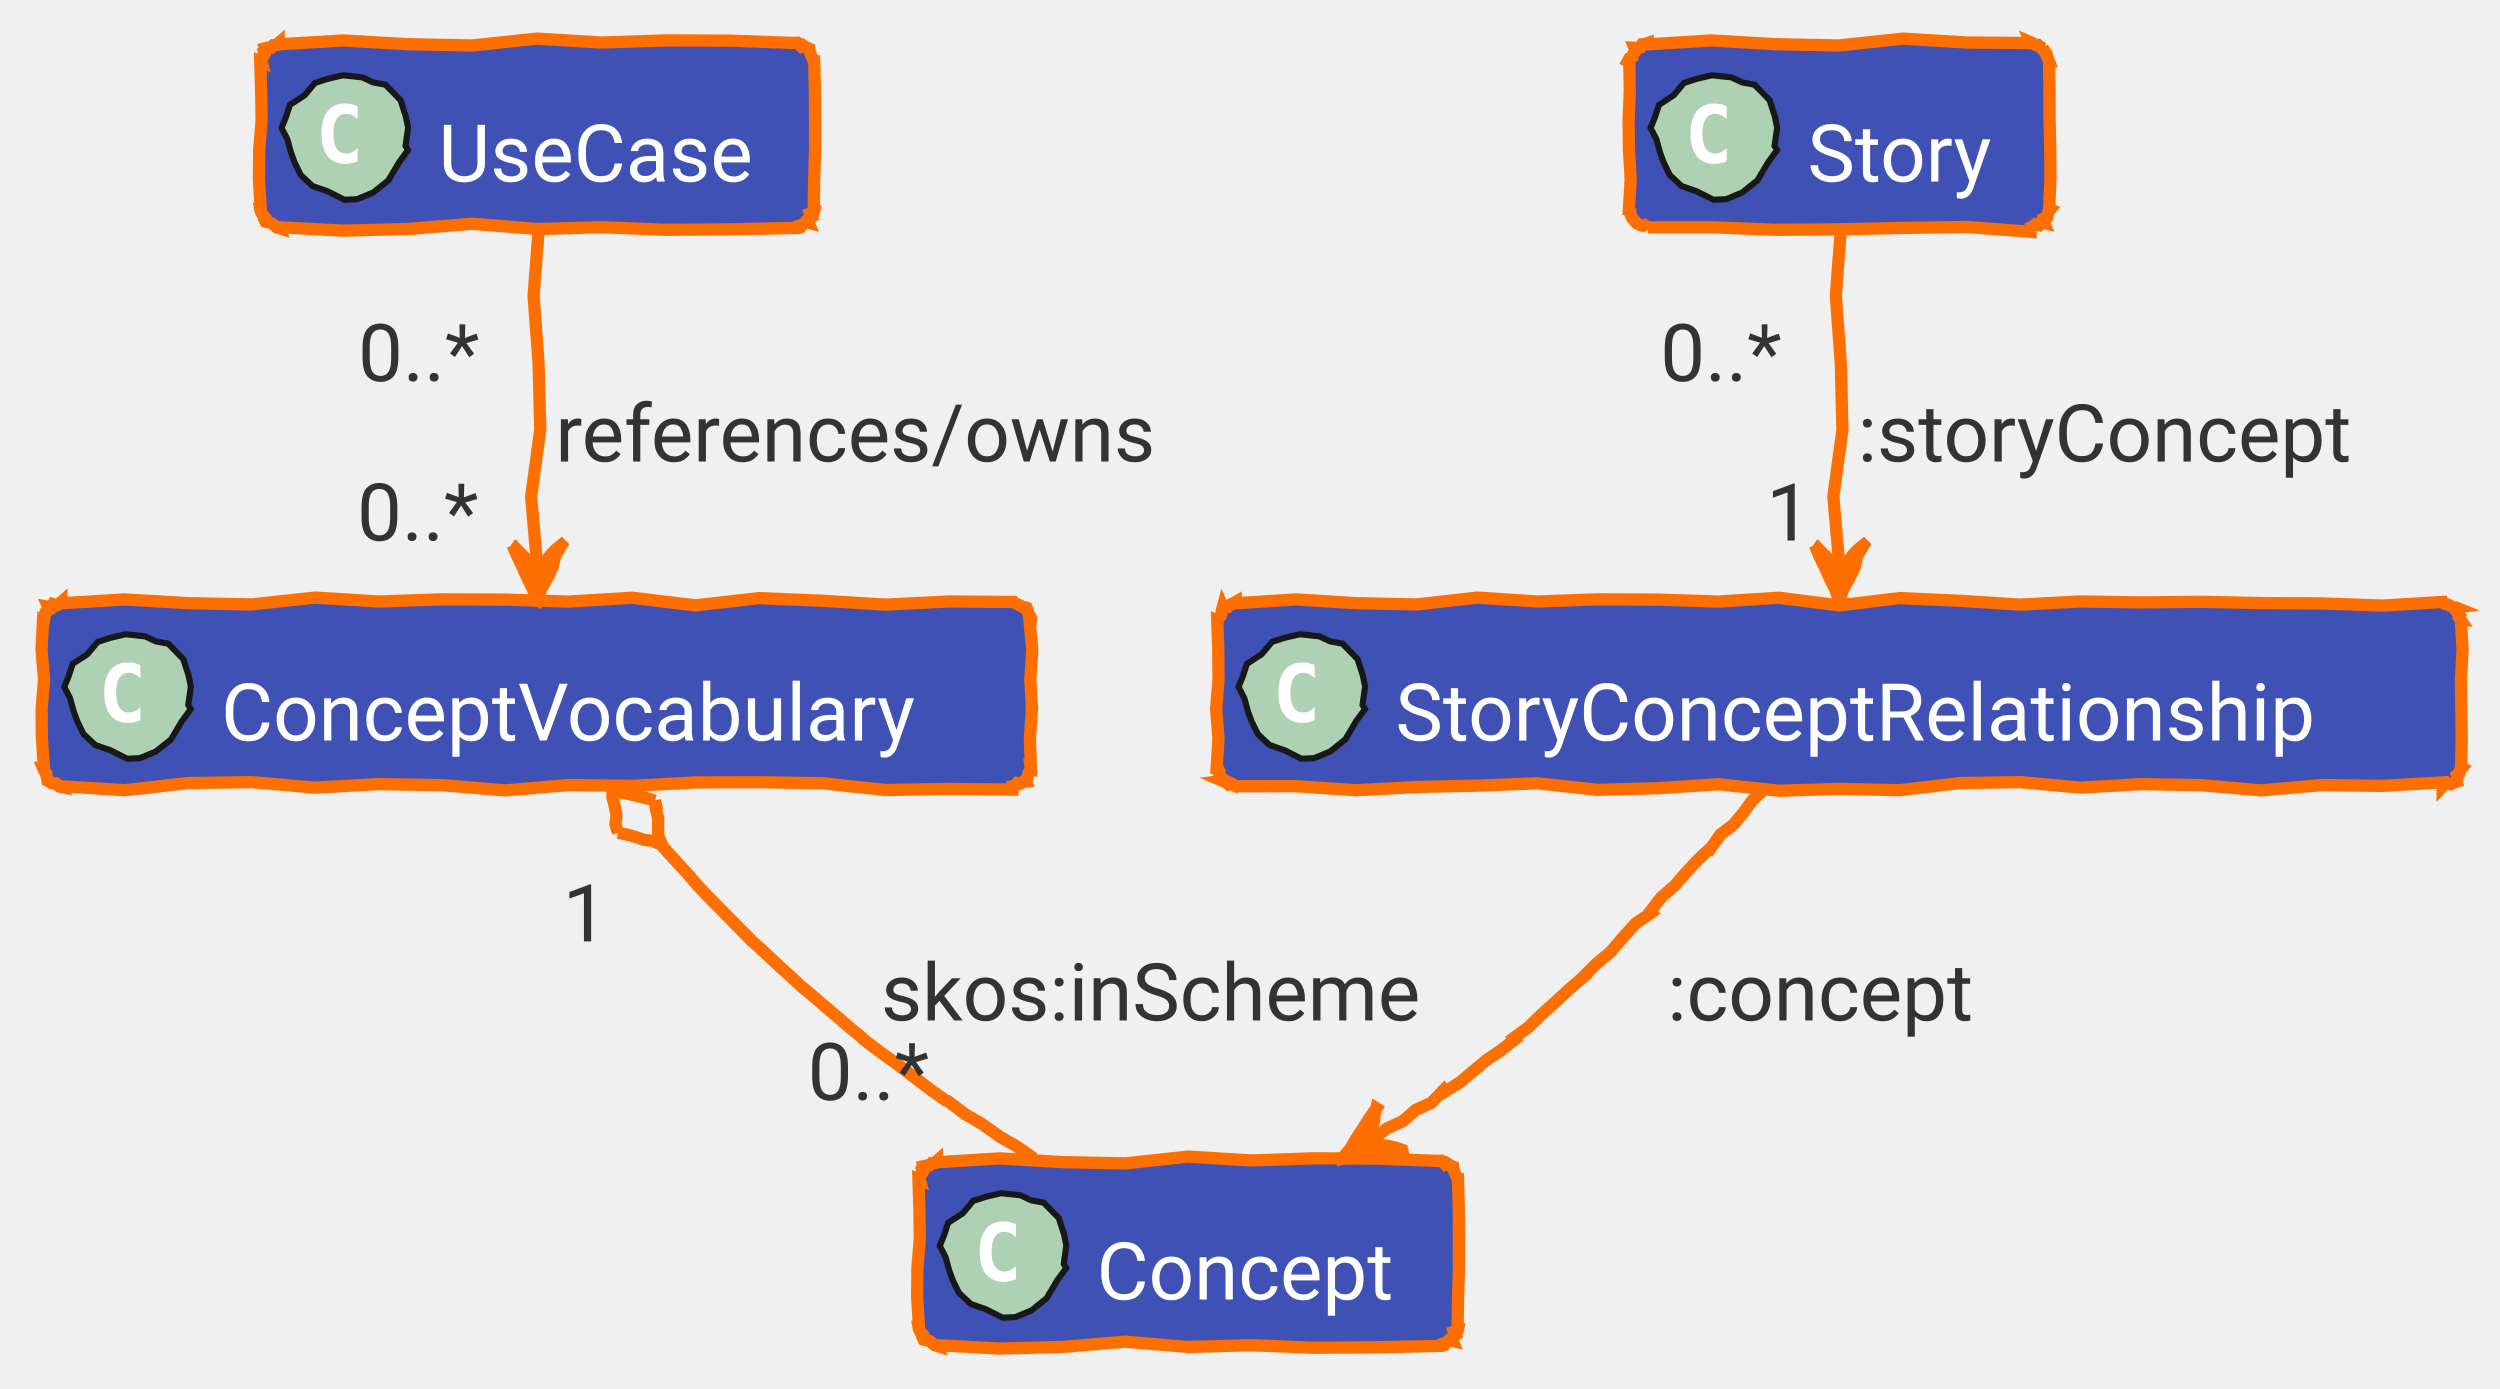
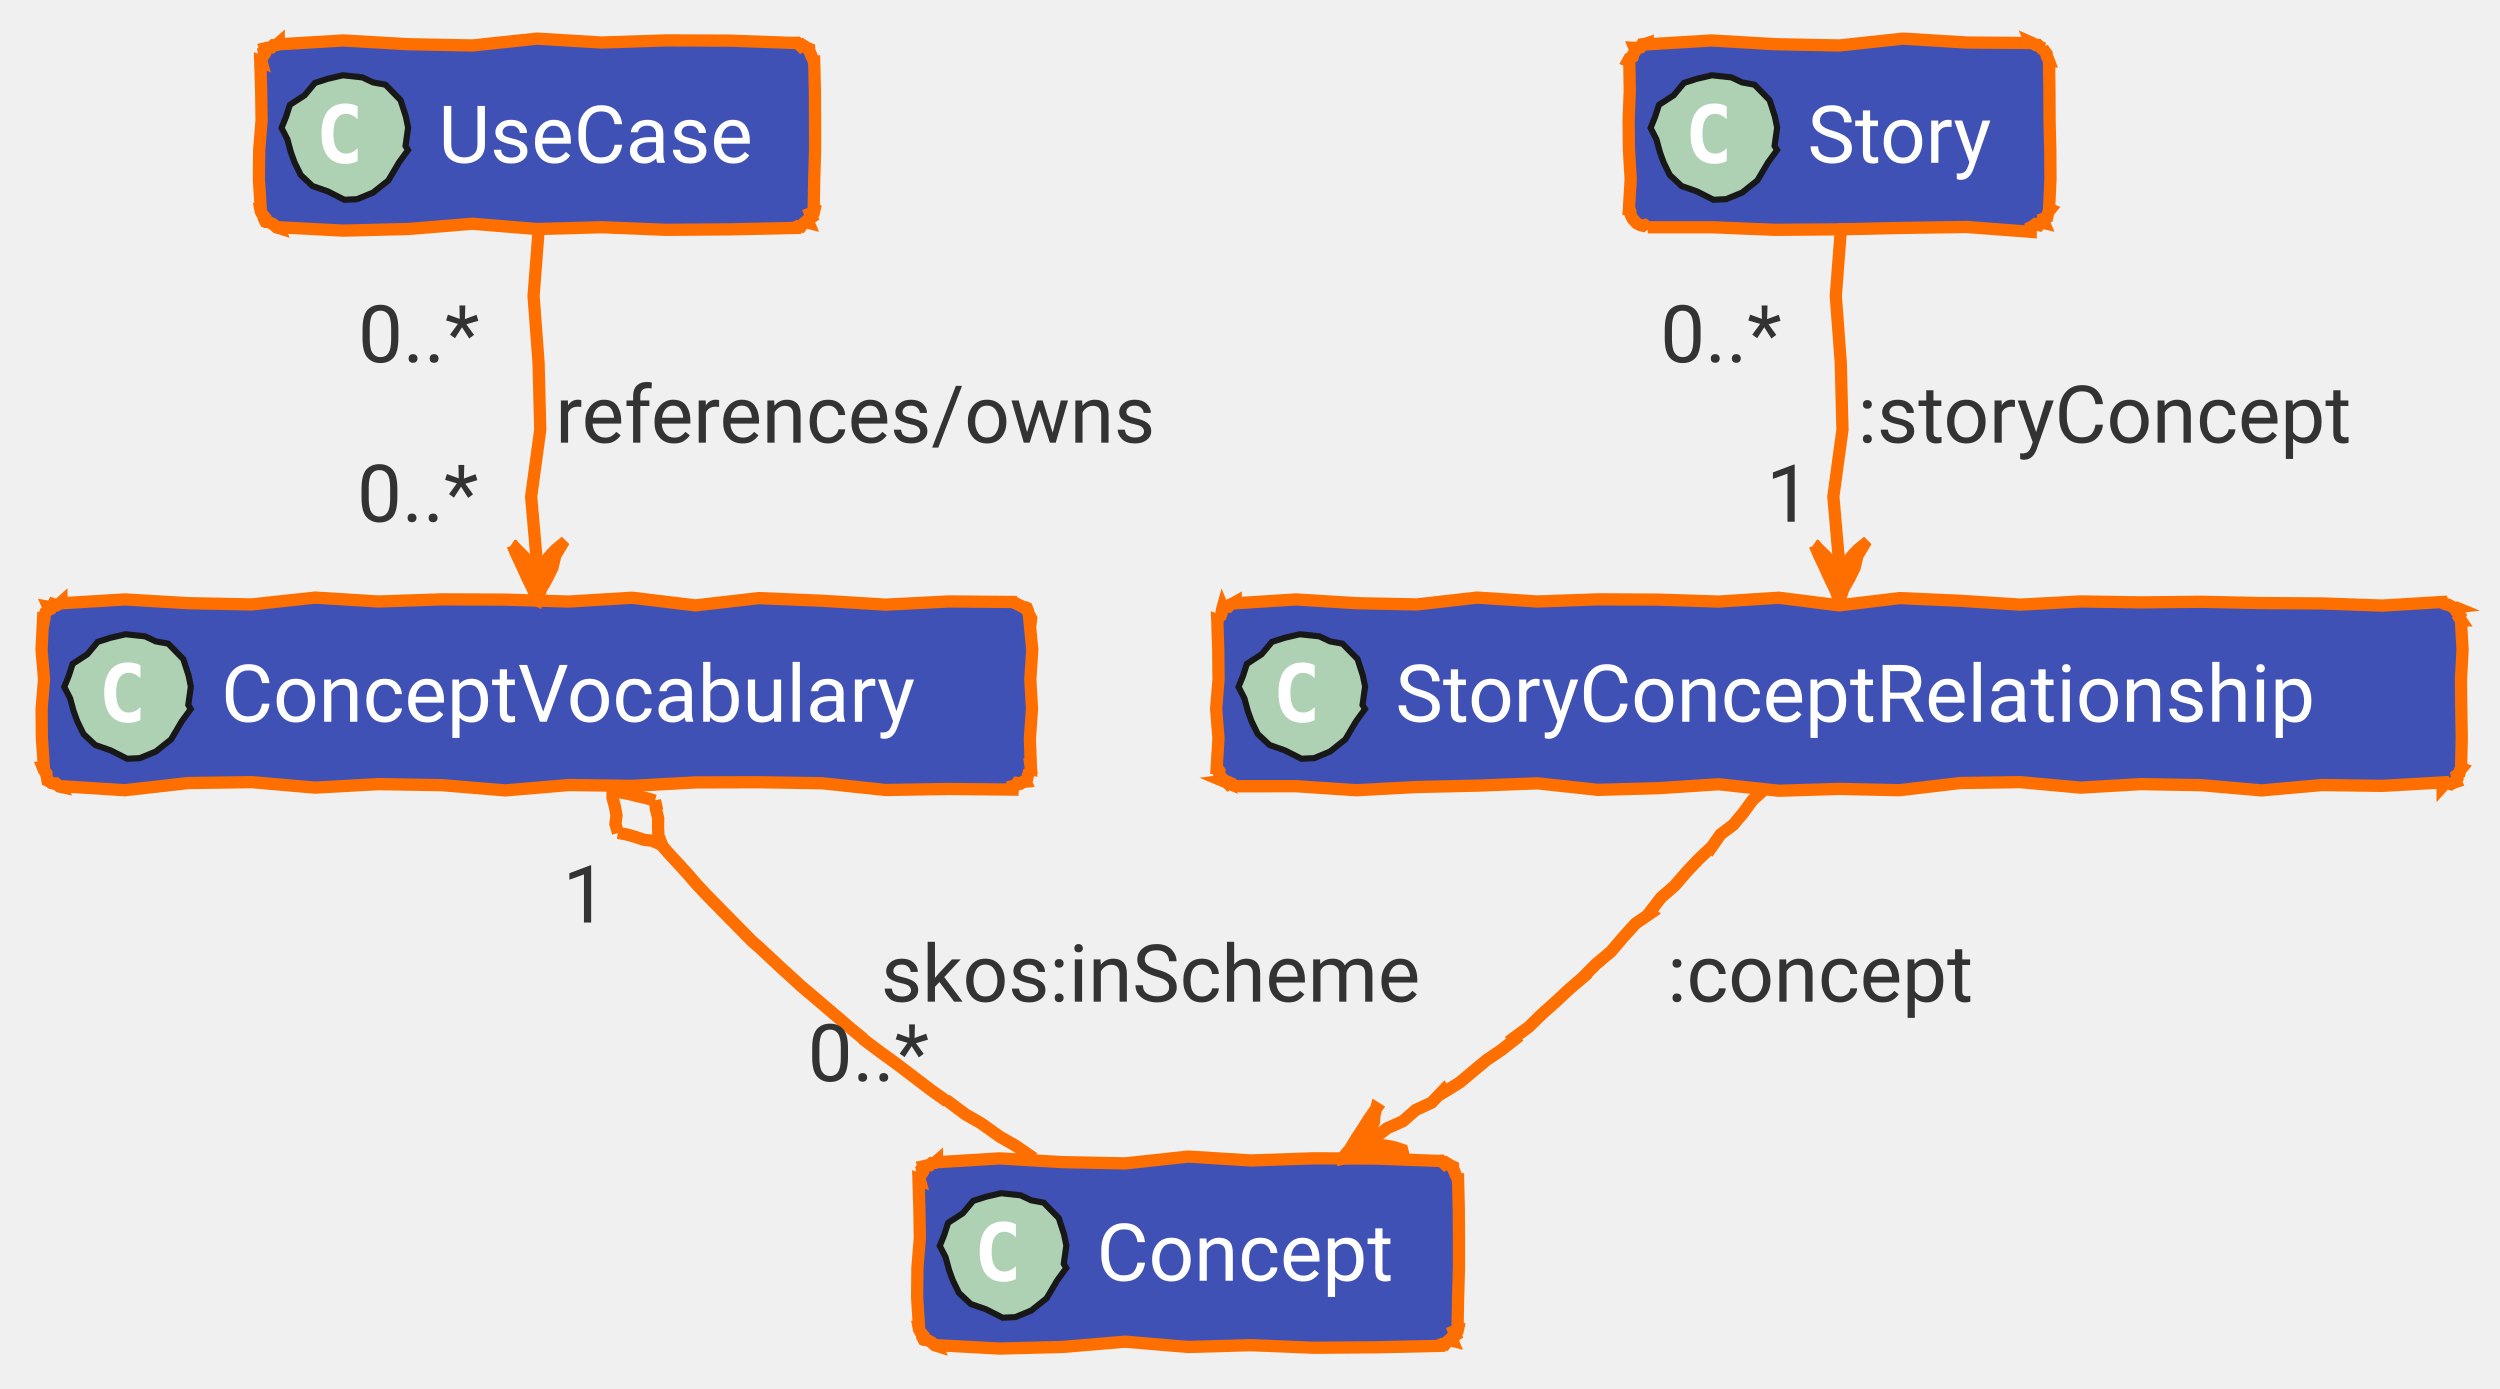
<svg xmlns="http://www.w3.org/2000/svg" xmlns:xlink="http://www.w3.org/1999/xlink" contentStyleType="text/css" data-diagram-type="CLASS" height="226px" preserveAspectRatio="none" style="width:407px;height:226px;" version="1.1" viewBox="0 0 407 226" width="407px" zoomAndPan="magnify">
  <defs />
  <g>
    <g class="entity" data-qualified-name="Concept" data-source-line="62" id="ent0002">
      <a href="/concept/concept/#ontology" target="_top" title="/concept/concept/#ontology" xlink:actuate="onRequest" xlink:href="/concept/concept/#ontology" xlink:show="new" xlink:title="/concept/concept/#ontology" xlink:type="simple">
        <polygon fill="#4051B5" points="152.53,189,152.53,189.21,162.751,188.586,172.971,189.193,183.192,189.4,193.412,188.287,203.633,188.922,213.853,188.573,224.074,188.617,234.295,189,234.286,188.979,234.631,188.963,235.214,189.522,235.487,189.333,235.966,189.642,236.416,189.879,236.549,189.934,236.565,190.292,236.788,190.736,236.933,191.147,237.174,191.599,237.295,192,237.374,192,237.49,196.8,237.518,201.6,237.521,206.4,237.38,211.2,237.295,216,237.437,216.059,237.335,216.514,236.721,216.756,236.976,217.359,236.5,217.659,236.416,218.121,236.484,218.286,235.929,218.145,235.559,218.452,235.238,218.877,234.713,218.809,234.295,219,234.295,219.105,224.074,219.339,213.853,219.416,203.633,218.996,193.412,219.287,183.192,218.428,172.971,219.284,162.751,219.548,152.53,219,152.587,219.137,152.184,219.013,151.62,218.5,151.174,218.272,150.754,218.106,150.409,218.121,150.391,218.114,150.172,217.672,150.267,217.36,149.828,216.826,149.6,216.381,149.53,216,149.606,216,149.308,211.2,149.357,206.4,149.746,201.6,149.675,196.8,149.53,192,149.756,192.094,149.607,191.535,149.98,191.192,150.239,190.803,150.088,190.243,150.409,189.879,150.397,189.849,150.849,189.742,151.34,189.728,151.681,189.35,152.165,189.318,152.53,189" style="stroke:#FF6F00;stroke-width:2;" />
        <polygon fill="#ADD1B2" points="173.585,206.432,172.119,208.435,170.386,211.369,167.906,213.346,165.3,214.427,163.223,214.521,160.552,213.169,158.033,212.285,156.12,210.492,155.117,208.439,154.522,206.804,153.94,204.669,152.994,202.831,153.721,201.037,154.357,199.072,156.748,197.518,158.429,195.501,160.51,194.831,162.985,194.255,166.158,194.597,167.895,195.417,169.916,195.788,172.373,198.305,173.229,200.963,173.601,202.776,173.18,205.763" style="stroke:#181818;stroke-width:1;" />
        <path d="M165.389,208.234 Q164.952,208.453 164.452,208.562 Q163.968,208.688 163.436,208.688 Q161.514,208.688 160.499,207.422 Q159.499,206.156 159.499,203.766 Q159.499,201.375 160.499,200.109 Q161.514,198.844 163.436,198.844 Q163.968,198.844 164.468,198.969 Q164.968,199.078 165.389,199.312 L165.389,201.391 Q164.905,200.953 164.452,200.75 Q163.999,200.531 163.514,200.531 Q162.499,200.531 161.968,201.359 Q161.436,202.172 161.436,203.766 Q161.436,205.375 161.968,206.188 Q162.499,207 163.514,207 Q163.999,207 164.452,206.797 Q164.905,206.594 165.389,206.141 L165.389,208.234 Z " fill="#FFFFFF" />
-         <text fill="#FFFFFF" font-family="'Roboto'" font-size="13" lengthAdjust="spacing" textLength="53.765" x="178.53" y="211.566">Concept</text>
+         <text fill="#FFFFFF" font-family="'Roboto'" font-size="13" lengthAdjust="spacing" textLength="53.765" x="178.53" y="208.5">Concept</text>
      </a>
    </g>
    <g class="entity" data-qualified-name="ConceptVocabulary" data-source-line="63" id="ent0003">
      <a href="/concept/concept/concept-vocabulary/#ontology" target="_top" title="/concept/concept/concept-vocabulary/#ontology" xlink:actuate="onRequest" xlink:href="/concept/concept/concept-vocabulary/#ontology" xlink:show="new" xlink:title="/concept/concept/concept-vocabulary/#ontology" xlink:type="simple">
        <polygon fill="#4051B5" points="10,98,10,98.21,20.322,97.586,30.644,98.193,40.967,98.4,51.289,97.287,61.611,97.922,71.933,97.573,82.255,97.617,92.577,97.932,102.9,97.309,113.222,98.554,123.544,97.37,133.866,97.802,144.188,98.432,154.51,97.914,164.833,98,164.841,98.021,165.253,98.166,165.704,98.406,166.136,98.601,166.604,98.883,166.954,98.879,167.161,98.964,167.339,99.39,167.384,99.76,167.624,100.211,167.873,100.665,167.833,101,167.592,101,168.059,105.8,167.734,110.6,168.011,115.4,167.667,120.2,167.833,125,167.811,124.991,167.885,125.519,167.466,125.842,167.338,126.286,167.234,126.74,166.954,127.121,167.007,127.249,166.529,127.296,166.142,127.561,165.608,127.472,165.293,127.912,164.833,128,164.833,128.548,154.51,128.445,144.188,128.613,133.866,127.517,123.544,127.348,113.222,127.379,102.9,127.941,92.577,127.803,82.255,128.681,71.933,127.825,61.611,127.657,51.289,128.228,40.967,127.333,30.644,127.481,20.322,128.649,10,128,10.056,128.134,9.669,128.05,9.11,127.549,8.768,127.571,8.378,127.479,7.879,127.121,7.733,127.061,7.673,126.685,7.566,126.289,7.552,125.932,7.174,125.424,7,125,7.154,125,6.815,120.2,6.774,115.4,7.168,110.6,6.761,105.8,7,101,7.157,101.065,7.239,100.602,7.269,100.117,7.418,99.682,7.844,99.362,7.879,98.879,7.84,98.787,8.378,98.885,8.657,98.357,9.23,98.542,9.637,98.325,10,98" style="stroke:#FF6F00;stroke-width:2;" />
        <polygon fill="#ADD1B2" points="31.055,115.432,29.589,117.435,27.856,120.369,25.376,122.346,22.77,123.427,20.693,123.521,18.022,122.169,15.503,121.285,13.591,119.492,12.587,117.439,11.992,115.804,11.41,113.669,10.464,111.831,11.191,110.037,11.828,108.072,14.217,106.518,15.899,104.501,17.98,103.831,20.455,103.255,23.628,103.597,25.366,104.417,27.386,104.788,29.843,107.305,30.699,109.963,31.071,111.776,30.65,114.763" style="stroke:#181818;stroke-width:1;" />
        <path d="M22.859,117.234 Q22.422,117.453 21.922,117.562 Q21.438,117.688 20.906,117.688 Q18.984,117.688 17.969,116.422 Q16.969,115.156 16.969,112.766 Q16.969,110.375 17.969,109.109 Q18.984,107.844 20.906,107.844 Q21.438,107.844 21.938,107.969 Q22.438,108.078 22.859,108.312 L22.859,110.391 Q22.375,109.953 21.922,109.75 Q21.469,109.531 20.984,109.531 Q19.969,109.531 19.438,110.359 Q18.906,111.172 18.906,112.766 Q18.906,114.375 19.438,115.188 Q19.969,116 20.984,116 Q21.469,116 21.922,115.797 Q22.375,115.594 22.859,115.141 L22.859,117.234 Z " fill="#FFFFFF" />
-         <text fill="#FFFFFF" font-family="'Roboto'" font-size="13" lengthAdjust="spacing" textLength="126.832" x="36" y="120.566">ConceptVocabulary</text>
+         <text fill="#FFFFFF" font-family="'Roboto'" font-size="13" lengthAdjust="spacing" textLength="126.832" x="36" y="117.501">ConceptVocabulary</text>
      </a>
    </g>
    <g class="entity" data-qualified-name="UseCase" data-source-line="64" id="ent0004">
      <a href="/concept/use-case/#ontology" target="_top" title="/concept/use-case/#ontology" xlink:actuate="onRequest" xlink:href="/concept/use-case/#ontology" xlink:show="new" xlink:title="/concept/use-case/#ontology" xlink:type="simple">
        <polygon fill="#4051B5" points="45.37,7,45.37,7.21,55.883,6.586,66.395,7.193,76.908,7.4,87.42,6.287,97.933,6.922,108.445,6.574,118.958,6.617,129.471,7,129.462,6.979,129.807,6.963,130.39,7.522,130.663,7.333,131.142,7.642,131.592,7.879,131.725,7.934,131.741,8.292,131.964,8.736,132.109,9.147,132.35,9.598,132.471,10,132.55,10,132.666,14.8,132.694,19.6,132.697,24.4,132.555,29.2,132.471,34,132.613,34.059,132.511,34.514,131.897,34.757,132.152,35.359,131.676,35.659,131.592,36.121,131.66,36.286,131.105,36.145,130.735,36.452,130.414,36.877,129.889,36.809,129.471,37,129.471,37.105,118.958,37.339,108.445,37.416,97.933,36.996,87.42,37.287,76.908,36.428,66.395,37.284,55.883,37.548,45.37,37,45.427,37.137,45.024,37.013,44.46,36.5,44.014,36.272,43.594,36.106,43.249,36.121,43.23,36.114,43.012,35.672,43.107,35.36,42.668,34.826,42.44,34.38,42.37,34,42.446,34,42.148,29.2,42.197,24.4,42.586,19.6,42.515,14.8,42.37,10,42.596,10.094,42.447,9.535,42.82,9.192,43.079,8.803,42.928,8.243,43.249,7.879,43.236,7.849,43.689,7.742,44.18,7.728,44.521,7.35,45.005,7.318,45.37,7" style="stroke:#FF6F00;stroke-width:2;" />
        <polygon fill="#ADD1B2" points="66.425,24.432,64.959,26.435,63.226,29.369,60.746,31.346,58.14,32.427,56.063,32.521,53.392,31.169,50.873,30.285,48.961,28.492,47.957,26.439,47.362,24.804,46.78,22.669,45.834,20.831,46.561,19.037,47.197,17.072,49.587,15.518,51.269,13.501,53.35,12.831,55.825,12.255,58.998,12.597,60.736,13.417,62.756,13.788,65.213,16.305,66.069,18.963,66.441,20.776,66.02,23.764" style="stroke:#181818;stroke-width:1;" />
        <path d="M58.229,26.234 Q57.792,26.453 57.292,26.562 Q56.807,26.688 56.276,26.688 Q54.354,26.688 53.339,25.422 Q52.339,24.156 52.339,21.766 Q52.339,19.375 53.339,18.109 Q54.354,16.844 56.276,16.844 Q56.807,16.844 57.307,16.969 Q57.807,17.078 58.229,17.312 L58.229,19.391 Q57.745,18.953 57.292,18.75 Q56.839,18.531 56.354,18.531 Q55.339,18.531 54.807,19.359 Q54.276,20.172 54.276,21.766 Q54.276,23.375 54.807,24.188 Q55.339,25 56.354,25 Q56.839,25 57.292,24.797 Q57.745,24.594 58.229,24.141 L58.229,26.234 Z " fill="#FFFFFF" />
-         <text fill="#FFFFFF" font-family="'Roboto'" font-size="13" lengthAdjust="spacing" textLength="56.101" x="71.37" y="29.566">UseCase</text>
+         <text fill="#FFFFFF" font-family="'Roboto'" font-size="13" lengthAdjust="spacing" textLength="56.101" x="71.37" y="26.5">UseCase</text>
      </a>
    </g>
    <g class="entity" data-qualified-name="Story" data-source-line="65" id="ent0005">
      <a href="/concept/story/#ontology" target="_top" title="/concept/story/#ontology" xlink:actuate="onRequest" xlink:href="/concept/story/#ontology" xlink:show="new" xlink:title="/concept/story/#ontology" xlink:type="simple">
        <polygon fill="#4051B5" points="268.25,7,268.25,7.21,278.64,6.586,289.03,7.193,299.42,7.4,309.81,6.287,320.201,6.922,330.591,7,330.536,6.869,330.966,7.058,331.431,7.33,331.775,7.314,332.358,7.873,332.712,7.879,332.518,7.798,332.827,8.278,333.197,8.782,333.213,9.14,333.436,9.584,333.591,10,333.58,10,333.65,14.8,333.671,19.6,333.786,24.4,333.815,29.2,333.591,34,333.8,34.087,333.493,34.457,333.382,34.908,333.28,35.362,332.666,35.605,332.712,36.121,332.799,36.33,332.25,36.206,331.932,36.637,331.376,36.496,331.006,36.803,330.591,37,330.591,37.742,320.201,36.951,309.81,37.105,299.42,37.339,289.03,37.416,278.64,36.996,268.25,37,268.287,37.089,267.753,36.648,267.438,36.736,267.047,36.642,266.61,36.434,266.129,36.121,266.317,36.2,265.804,35.635,265.576,35.19,265.41,34.769,265.408,34.417,265.25,34,265.185,34,265.477,29.2,265.192,24.4,265.136,19.6,265.326,14.8,265.25,10,265.045,9.915,265.266,9.509,265.801,9.234,265.911,8.783,266.179,8.397,266.129,7.879,266.088,7.78,266.594,7.801,267.053,7.709,267.341,7.206,267.813,7.146,268.25,7" style="stroke:#FF6F00;stroke-width:2;" />
        <polygon fill="#ADD1B2" points="289.305,24.432,287.839,26.435,286.106,29.369,283.626,31.346,281.02,32.427,278.943,32.521,276.272,31.169,273.753,30.285,271.841,28.492,270.837,26.439,270.242,24.804,269.66,22.669,268.714,20.831,269.441,19.037,270.077,17.072,272.467,15.518,274.149,13.501,276.23,12.831,278.705,12.255,281.878,12.597,283.615,13.417,285.636,13.788,288.093,16.305,288.949,18.963,289.321,20.776,288.9,23.764" style="stroke:#181818;stroke-width:1;" />
        <path d="M281.109,26.234 Q280.672,26.453 280.172,26.562 Q279.688,26.688 279.156,26.688 Q277.234,26.688 276.219,25.422 Q275.219,24.156 275.219,21.766 Q275.219,19.375 276.219,18.109 Q277.234,16.844 279.156,16.844 Q279.688,16.844 280.188,16.969 Q280.688,17.078 281.109,17.312 L281.109,19.391 Q280.625,18.953 280.172,18.75 Q279.719,18.531 279.234,18.531 Q278.219,18.531 277.688,19.359 Q277.156,20.172 277.156,21.766 Q277.156,23.375 277.688,24.188 Q278.219,25 279.234,25 Q279.719,25 280.172,24.797 Q280.625,24.594 281.109,24.141 L281.109,26.234 Z " fill="#FFFFFF" />
-         <text fill="#FFFFFF" font-family="'Roboto'" font-size="13" lengthAdjust="spacing" textLength="34.341" x="294.25" y="29.566">Story</text>
+         <text fill="#FFFFFF" font-family="'Roboto'" font-size="13" lengthAdjust="spacing" textLength="34.341" x="294.25" y="26.5">Story</text>
      </a>
    </g>
    <g class="entity" data-qualified-name="StoryConceptRelationship" data-source-line="66" id="ent0006">
      <a href="/concept/concept/story-concept-relationship/#ontology" target="_top" title="/concept/concept/story-concept-relationship/#ontology" xlink:actuate="onRequest" xlink:href="/concept/concept/story-concept-relationship/#ontology" xlink:show="new" xlink:title="/concept/concept/story-concept-relationship/#ontology" xlink:type="simple">
        <polygon fill="#4051B5" points="201.17,98,201.17,98.21,210.995,97.586,220.819,98.193,230.644,98.4,240.468,97.287,250.293,97.922,260.118,97.573,269.942,97.617,279.767,97.932,289.591,97.309,299.416,98.554,309.241,97.37,319.065,97.802,328.89,98.432,338.714,97.914,348.539,98.068,358.364,97.968,368.188,98.178,378.013,98.239,387.838,98.586,397.662,98,397.748,98.207,398.173,98.385,398.543,98.43,398.994,98.67,399.449,98.919,399.784,98.879,399.561,98.787,400.168,99.389,400.044,99.689,400.475,100.22,400.334,100.513,400.662,101,400.639,101,400.909,105.8,400.646,110.6,400.697,115.4,400.775,120.2,400.662,125,400.79,125.053,400.485,125.424,400.399,125.885,399.959,126.2,400.047,126.733,399.784,127.121,399.853,127.29,399.416,127.434,399.013,127.662,398.449,127.5,398.003,127.623,397.662,128,397.662,127.379,387.838,127.941,378.013,127.803,368.188,128.681,358.364,127.825,348.539,127.657,338.714,128.228,328.89,127.333,319.065,127.481,309.241,128.649,299.416,128.436,289.591,128.734,279.767,127.678,269.942,128.319,260.118,128.59,250.293,127.528,240.468,127.904,230.644,128.126,220.819,128.652,210.995,127.996,201.17,128,201.229,128.143,200.675,127.654,200.235,127.44,199.961,127.628,199.381,127.076,199.049,127.121,199.205,127.186,198.937,126.723,198.615,126.239,198.412,125.803,198.487,125.483,198.17,125,198.07,125,198.367,120.2,197.986,115.4,198.376,110.6,198.331,105.8,198.17,101,198.245,101.031,198.36,100.582,198.745,100.244,198.886,99.805,198.925,99.325,199.049,98.879,199.083,98.961,199.456,98.663,199.989,98.748,200.341,98.399,200.768,98.229,201.17,98" style="stroke:#FF6F00;stroke-width:2;" />
        <polygon fill="#ADD1B2" points="222.225,115.432,220.759,117.435,219.026,120.369,216.546,122.346,213.94,123.427,211.863,123.521,209.192,122.169,206.673,121.285,204.761,119.492,203.757,117.439,203.162,115.804,202.58,113.669,201.634,111.831,202.361,110.037,202.998,108.072,205.387,106.518,207.069,104.501,209.15,103.831,211.625,103.255,214.798,103.597,216.536,104.417,218.556,104.788,221.013,107.305,221.869,109.963,222.241,111.776,221.82,114.763" style="stroke:#181818;stroke-width:1;" />
        <path d="M214.029,117.234 Q213.592,117.453 213.092,117.562 Q212.607,117.688 212.076,117.688 Q210.154,117.688 209.139,116.422 Q208.139,115.156 208.139,112.766 Q208.139,110.375 209.139,109.109 Q210.154,107.844 212.076,107.844 Q212.607,107.844 213.107,107.969 Q213.607,108.078 214.029,108.312 L214.029,110.391 Q213.545,109.953 213.092,109.75 Q212.639,109.531 212.154,109.531 Q211.139,109.531 210.607,110.359 Q210.076,111.172 210.076,112.766 Q210.076,114.375 210.607,115.188 Q211.139,116 212.154,116 Q212.639,116 213.092,115.797 Q213.545,115.594 214.029,115.141 L214.029,117.234 Z " fill="#FFFFFF" />
-         <text fill="#FFFFFF" font-family="'Roboto'" font-size="13" lengthAdjust="spacing" textLength="168.492" x="227.17" y="120.566">StoryConceptRelationship</text>
+         <text fill="#FFFFFF" font-family="'Roboto'" font-size="13" lengthAdjust="spacing" textLength="168.492" x="227.17" y="117.501">StoryConceptRelationship</text>
      </a>
    </g>
    <g class="link" data-entity-1="ent0003" data-entity-2="ent0002" data-link-type="aggregation" data-source-line="69" id="lnk7">
      <path d="M107.582,137.473 L107.652,137.536 L108.909,138.968 L110.573,140.767 L112.104,142.446 L113.2,143.733 L114.898,145.563 L114.874,145.539 L116.213,146.905 L117.677,148.393 L119.227,149.966 L120.48,151.246 L122.149,152.937 L122.315,153.118 L123.594,154.235 L125.36,155.881 L127.184,157.592 L128.664,158.927 L130.325,160.46 L130.345,160.483 L132.335,162.157 L134.414,163.936 L136.451,165.665 L138.569,167.491 L140.42,169 L140.599,169.239 L143.353,171.304 L145.992,173.216 L148.8,175.353 L151.616,177.501 L154.181,179.314 L154.006,179.046 L157.172,181.417 L159.761,182.906 L162.788,185.066 L165.364,186.535 L168.31,188.57" fill="none" style="stroke:#FF6F00;stroke-width:2;" />
      <polygon fill="none" points="99.66,128.46,99.729,128.469,99.715,129.871,100.107,131.327,100.366,132.766,100.19,134.146,100.617,135.607,100.61,135.582,101.973,135.843,103.37,136.23,104.79,136.705,106.13,136.877,107.582,137.473,107.765,137.498,107.183,136.016,107.134,134.606,107.151,133.204,106.789,131.751,106.626,130.326,106.631,130.348,105.23,129.942,103.855,129.637,102.467,129.283,101.104,129.022,99.66,128.46" style="stroke:#FF6F00;stroke-width:2;" />
-       <text fill="#333333" font-family="'Roboto'" font-size="13" lengthAdjust="spacing" textLength="97.557" x="143.42" y="166.133">skos:inScheme</text>
-       <text fill="#333333" font-family="'Roboto'" font-size="13" lengthAdjust="spacing" textLength="8.271" x="91.614" y="153.257">1</text>
-       <text fill="#333333" font-family="'Roboto'" font-size="13" lengthAdjust="spacing" textLength="23.036" x="131.494" y="179.088">0..*</text>
+       <text fill="#333333" font-family="'Roboto'" font-size="13" lengthAdjust="spacing" textLength="97.557" x="143.42" y="163.067">skos:inScheme</text>
+       <text fill="#333333" font-family="'Roboto'" font-size="13" lengthAdjust="spacing" textLength="8.271" x="91.614" y="150.191">1</text>
+       <text fill="#333333" font-family="'Roboto'" font-size="13" lengthAdjust="spacing" textLength="23.036" x="131.494" y="176.022">0..*</text>
    </g>
    <g class="link" data-entity-1="ent0004" data-entity-2="ent0003" data-link-type="dependency" data-source-line="72" id="lnk8">
      <path d="M87.42,37.3 L87.7,37.3 L86.868,48.188 L87.678,59.076 L87.953,69.964 L86.469,80.852 L87.42,91.74" fill="none" style="stroke:#FF6F00;stroke-width:2;" />
      <polygon fill="#FF6F00" points="87.42,97.74,87.484,97.769,88.094,95.884,89.079,94.166,89.942,92.394,90.403,90.443,91.42,88.74,91.402,88.722,90.519,89.439,89.73,90.25,89.004,91.124,88.057,91.777,87.42,92.74,87.55,92.871,86.471,91.791,85.773,91.093,85.122,90.442,84.2,89.52,83.42,88.74,83.441,88.749,84.21,90.536,85.074,92.364,85.893,94.172,86.798,96.019,87.42,97.74" style="stroke:#FF6F00;stroke-width:2;" />
-       <text fill="#333333" font-family="'Roboto'" font-size="13" lengthAdjust="spacing" textLength="107.396" x="90.42" y="75.133">references/owns</text>
-       <text fill="#333333" font-family="'Roboto'" font-size="13" lengthAdjust="spacing" textLength="23.036" x="58.291" y="62.048">0..*</text>
-       <text fill="#333333" font-family="'Roboto'" font-size="13" lengthAdjust="spacing" textLength="23.036" x="58.124" y="88.002">0..*</text>
+       <text fill="#333333" font-family="'Roboto'" font-size="13" lengthAdjust="spacing" textLength="107.396" x="90.42" y="72.067">references/owns</text>
+       <text fill="#333333" font-family="'Roboto'" font-size="13" lengthAdjust="spacing" textLength="23.036" x="58.291" y="58.982">0..*</text>
+       <text fill="#333333" font-family="'Roboto'" font-size="13" lengthAdjust="spacing" textLength="23.036" x="58.124" y="84.936">0..*</text>
    </g>
    <g class="link" data-entity-1="ent0005" data-entity-2="ent0006" data-link-type="dependency" data-source-line="75" id="lnk9">
      <path d="M299.42,37.3 L299.7,37.3 L298.868,48.188 L299.678,59.076 L299.953,69.964 L298.469,80.852 L299.42,91.74" fill="none" style="stroke:#FF6F00;stroke-width:2;" />
      <polygon fill="#FF6F00" points="299.42,97.74,299.484,97.769,300.094,95.884,301.079,94.166,301.942,92.394,302.403,90.443,303.42,88.74,303.402,88.722,302.519,89.439,301.73,90.25,301.004,91.124,300.057,91.777,299.42,92.74,299.55,92.871,298.471,91.791,297.773,91.093,297.122,90.442,296.2,89.52,295.42,88.74,295.441,88.749,296.21,90.536,297.074,92.364,297.893,94.172,298.798,96.019,299.42,97.74" style="stroke:#FF6F00;stroke-width:2;" />
-       <text fill="#333333" font-family="'Roboto'" font-size="13" lengthAdjust="spacing" textLength="91.006" x="302.42" y="75.133">:storyConcept</text>
-       <text fill="#333333" font-family="'Roboto'" font-size="13" lengthAdjust="spacing" textLength="23.036" x="270.291" y="62.048">0..*</text>
-       <text fill="#333333" font-family="'Roboto'" font-size="13" lengthAdjust="spacing" textLength="8.271" x="287.552" y="88.002">1</text>
+       <text fill="#333333" font-family="'Roboto'" font-size="13" lengthAdjust="spacing" textLength="91.006" x="302.42" y="72.067">:storyConcept</text>
+       <text fill="#333333" font-family="'Roboto'" font-size="13" lengthAdjust="spacing" textLength="23.036" x="270.291" y="58.982">0..*</text>
+       <text fill="#333333" font-family="'Roboto'" font-size="13" lengthAdjust="spacing" textLength="8.271" x="287.552" y="84.936">1</text>
    </g>
    <g class="link" data-entity-1="ent0006" data-entity-2="ent0002" data-link-type="dependency" data-source-line="76" id="lnk10">
      <path d="M287.18,128.46 L287.249,128.523 L285.331,130.236 L283.82,132.317 L282.176,134.278 L280.097,135.846 L278.62,137.958 L278.595,137.935 L276.488,139.922 L274.507,142.03 L272.613,144.22 L270.418,146.124 L268.645,148.43 L268.817,148.606 L266.27,150.354 L264.224,152.616 L262.24,154.94 L259.9,156.9 L257.747,159.052 L257.767,159.074 L255.472,161.031 L253.269,163.091 L251.021,165.101 L248.857,167.206 L246.42,169 L246.603,169.235 L244.362,170.984 L242.002,172.582 L239.816,174.401 L237.637,176.231 L235.202,177.731 L235.025,177.463 L233.051,179.517 L230.495,180.69 L228.382,182.532 L225.812,183.686 L223.617,185.404" fill="none" style="stroke:#FF6F00;stroke-width:2;" />
      <polygon fill="#FF6F00" points="218.52,188.57,218.53,188.639,220.452,188.163,222.431,188.093,224.392,187.891,226.292,187.253,228.276,187.218,228.27,187.193,227.142,186.822,226.043,186.579,224.965,186.424,223.816,185.964,222.767,185.931,222.947,185.973,222.82,184.782,223.218,183.713,223.679,182.659,223.769,181.518,224.054,180.423,224.073,180.435,222.938,182.046,221.889,183.715,220.799,185.356,219.788,187.05,218.52,188.57" style="stroke:#FF6F00;stroke-width:2;" />
-       <text fill="#333333" font-family="'Roboto'" font-size="13" lengthAdjust="spacing" textLength="56.215" x="271.42" y="166.133">:concept</text>
+       <text fill="#333333" font-family="'Roboto'" font-size="13" lengthAdjust="spacing" textLength="56.215" x="271.42" y="163.067">:concept</text>
    </g>
  </g>
</svg>
